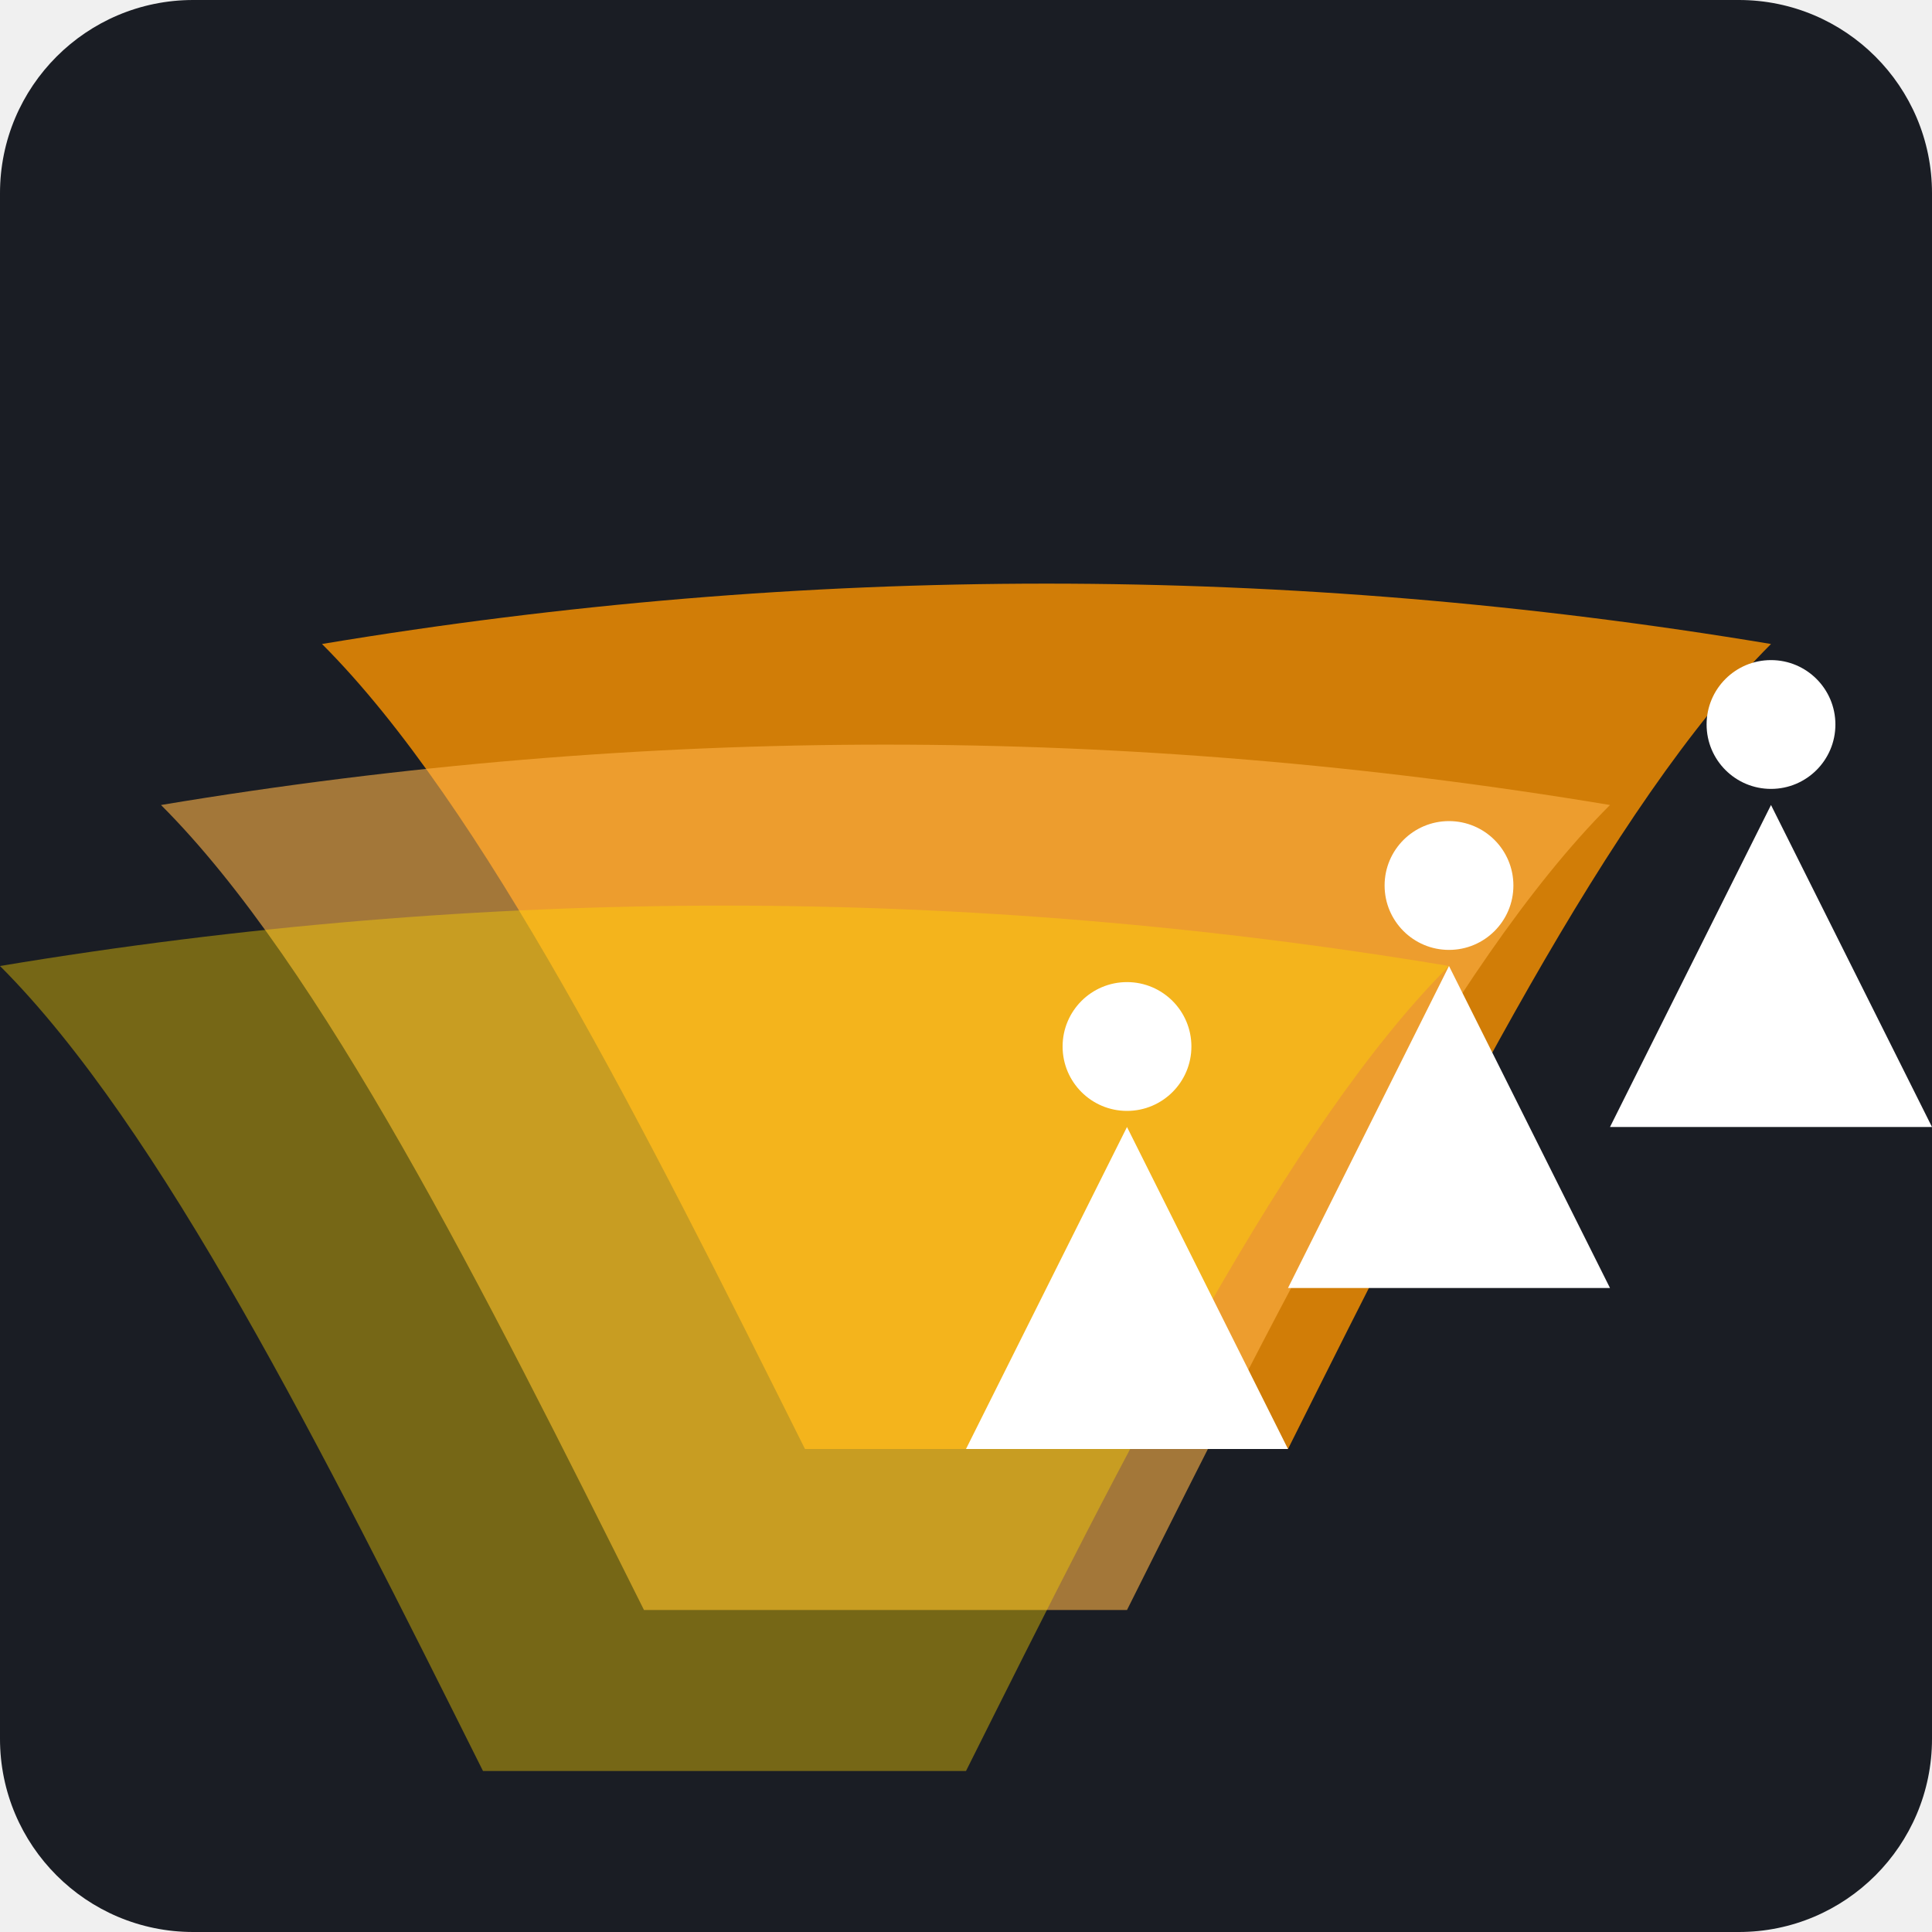
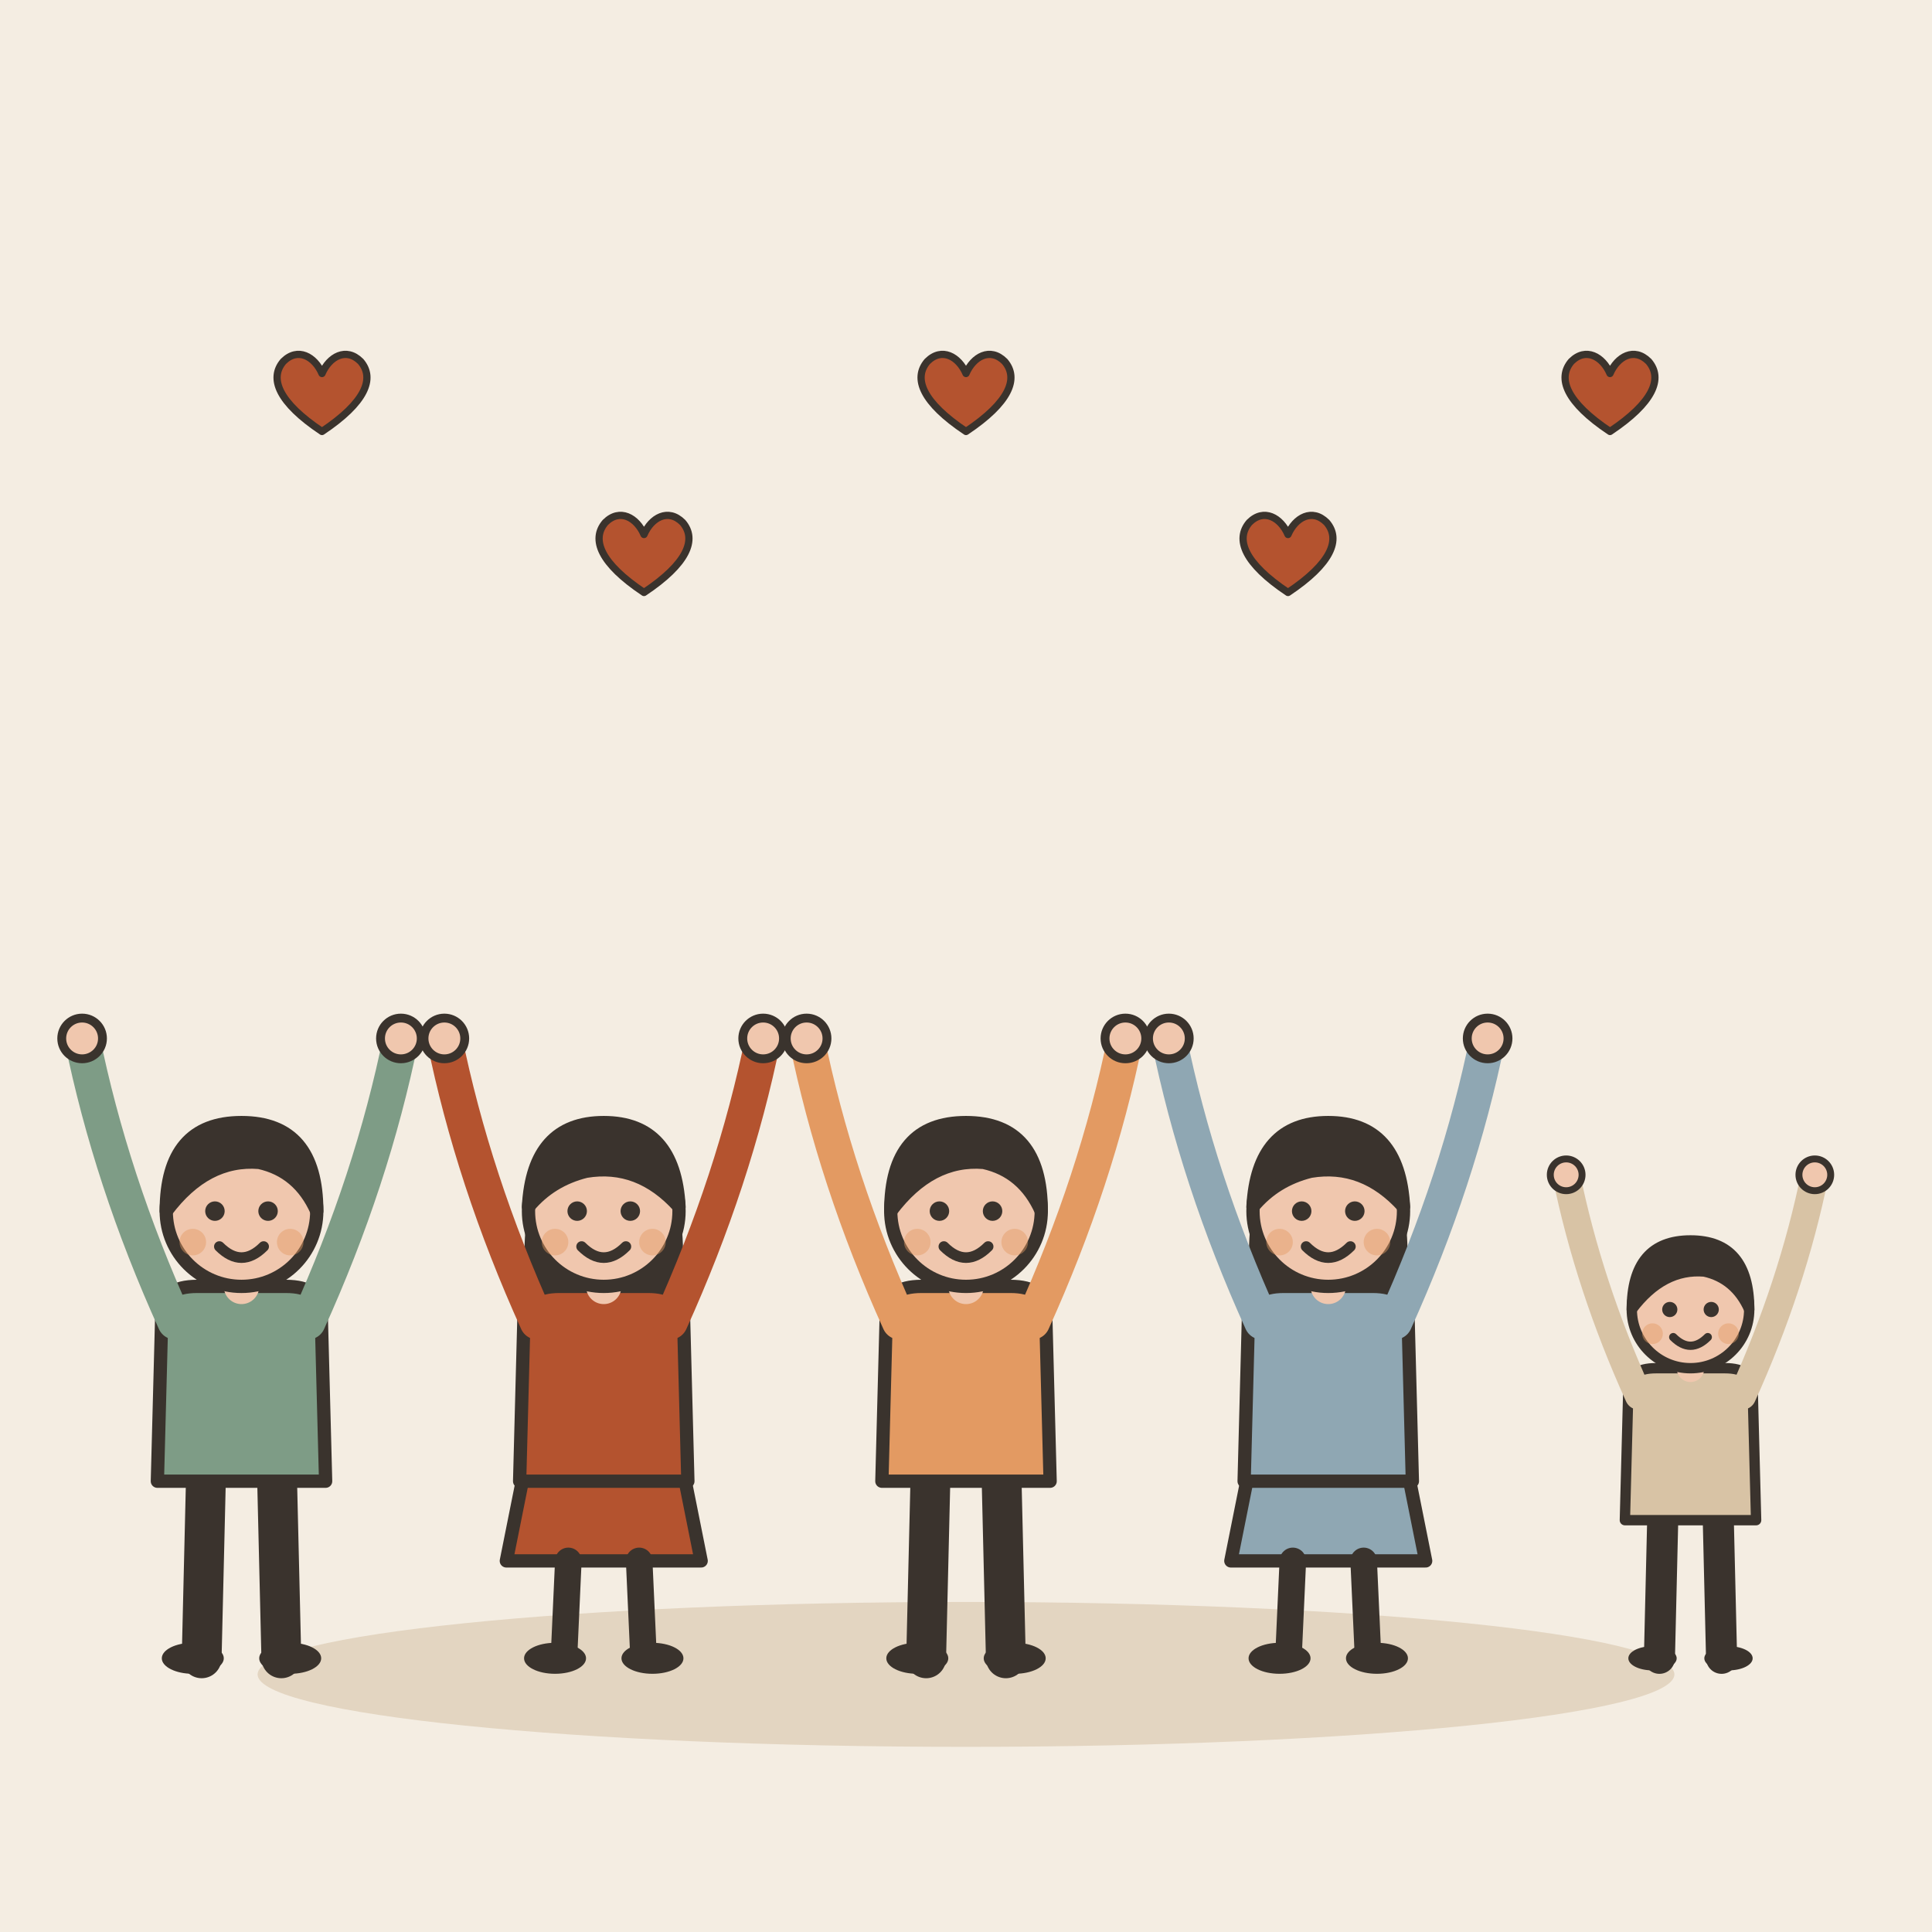
- <svg xmlns="http://www.w3.org/2000/svg" viewBox="0 0 240 240">
-   <rect width="240" height="240" rx="24" fill="#1A1D24" />
-   <g transform="translate(40, 60)">
-     <path d="M120 120 C 140 80, 160 40, 180 20 C 120 10, 60 10, 0 20 C 20 40, 40 80, 60 120 Z" fill="#FF9500" opacity="0.8" />
-     <path d="M100 140 C 120 100, 140 60, 160 40 C 100 30, 40 30, -20 40 C 0 60, 20 100, 40 140 Z" fill="#FFB347" opacity="0.6" />
-     <path d="M80 160 C 100 120, 120 80, 140 60 C 80 50, 20 50, -40 60 C -20 80, 0 120, 20 160 Z" fill="#FFD700" opacity="0.4" />
-     <g transform="translate(40, 80)">
-       <path d="M40 40 L60 0 L80 40 Z" fill="#FFFFFF" />
-       <circle cx="60" cy="-10" r="8" fill="#FFFFFF" />
-     </g>
-     <g transform="translate(80, 60)">
-       <path d="M40 40 L60 0 L80 40 Z" fill="#FFFFFF" />
-       <circle cx="60" cy="-10" r="8" fill="#FFFFFF" />
-     </g>
-     <g transform="translate(120, 40)">
-       <path d="M40 40 L60 0 L80 40 Z" fill="#FFFFFF" />
-       <circle cx="60" cy="-10" r="8" fill="#FFFFFF" />
-     </g>
+ <svg xmlns="http://www.w3.org/2000/svg" viewBox="0 0 240 240" data-style="editorial">
+   <rect width="240" height="240" fill="#F4EDE2" />
+   <ellipse cx="120" cy="208" rx="88" ry="9" fill="#E3D5C1" />
+   <g transform="translate(30 206) scale(0.55 0.55)">
+     <path d="M-8 -42L-9 0" stroke="#3A332D" stroke-width="9" stroke-linecap="round" fill="none" />
+     <path d="M8 -42L9 0" stroke="#3A332D" stroke-width="9" stroke-linecap="round" fill="none" />
+     <ellipse cx="-11" cy="0" rx="7" ry="3.5" fill="#3A332D" />
+     <ellipse cx="11" cy="0" rx="7" ry="3.5" fill="#3A332D" />
+     <path d="M-18 -78Q-18 -84 -10 -84L10 -84Q18 -84 18 -78L19 -40L-19 -40Z" fill="#7E9C86" stroke="#3A332D" stroke-width="3" stroke-linecap="round" stroke-linejoin="round" />
+     <path d="M-15 -76Q-29.5 -108 -36 -140" fill="none" stroke="#7E9C86" stroke-width="8" stroke-linecap="round" stroke-linejoin="round" />
+     <circle cx="-36" cy="-140" r="4.6" fill="#F0C7AE" stroke="#3A332D" stroke-linecap="round" stroke-linejoin="round" stroke-width="2" />
+     <path d="M15 -76Q29.5 -108 36 -140" fill="none" stroke="#7E9C86" stroke-width="8" stroke-linecap="round" stroke-linejoin="round" />
+     <circle cx="36" cy="-140" r="4.6" fill="#F0C7AE" stroke="#3A332D" stroke-linecap="round" stroke-linejoin="round" stroke-width="2" />
+     <path d="M0 -84L0 -88" stroke="#F0C7AE" stroke-width="8" stroke-linecap="round" fill="none" />
+     <circle cx="0" cy="-101" r="17" fill="#F0C7AE" stroke="#3A332D" stroke-width="3" stroke-linecap="round" stroke-linejoin="round" />
+     <path d="M-17 -101Q-17 -121 0 -121Q17 -121 17 -101Q13 -110 4 -112Q-8 -113 -17 -101Z" fill="#3A332D" stroke="#3A332D" stroke-width="3" stroke-linecap="round" stroke-linejoin="round" />
+     <circle cx="-6" cy="-101" r="2.2" fill="#3A332D" />
+     <circle cx="6" cy="-101" r="2.2" fill="#3A332D" />
+     <path d="M-5 -93Q0 -88 5 -93" fill="none" stroke="#3A332D" stroke-width="2.4" stroke-linecap="round" stroke-linejoin="round" />
+     <circle cx="-11" cy="-94" r="3" fill="#E39A62" opacity="0.45" />
+     <circle cx="11" cy="-94" r="3" fill="#E39A62" opacity="0.45" />
+   </g>
+   <g transform="translate(75 206) scale(0.55 0.55)">
+     <path d="M-18 -42L-22 -22L22 -22L18 -42Z" fill="#B4532F" stroke="#3A332D" stroke-width="3" stroke-linecap="round" stroke-linejoin="round" />
+     <path d="M-8 -22L-9 0" stroke="#3A332D" stroke-width="6" stroke-linecap="round" fill="none" />
+     <path d="M8 -22L9 0" stroke="#3A332D" stroke-width="6" stroke-linecap="round" fill="none" />
+     <ellipse cx="-11" cy="0" rx="7" ry="3.5" fill="#3A332D" />
+     <ellipse cx="11" cy="0" rx="7" ry="3.5" fill="#3A332D" />
+     <path d="M-17 -104Q-20 -78 -14 -70L-6 -78L6 -78L14 -70Q20 -78 17 -104Z" fill="#3A332D" />
+     <path d="M-18 -78Q-18 -84 -10 -84L10 -84Q18 -84 18 -78L19 -40L-19 -40Z" fill="#B4532F" stroke="#3A332D" stroke-width="3" stroke-linecap="round" stroke-linejoin="round" />
+     <path d="M-15 -76Q-29.5 -108 -36 -140" fill="none" stroke="#B4532F" stroke-width="8" stroke-linecap="round" stroke-linejoin="round" />
+     <circle cx="-36" cy="-140" r="4.6" fill="#F0C7AE" stroke="#3A332D" stroke-linecap="round" stroke-linejoin="round" stroke-width="2" />
+     <path d="M15 -76Q29.5 -108 36 -140" fill="none" stroke="#B4532F" stroke-width="8" stroke-linecap="round" stroke-linejoin="round" />
+     <circle cx="36" cy="-140" r="4.6" fill="#F0C7AE" stroke="#3A332D" stroke-linecap="round" stroke-linejoin="round" stroke-width="2" />
+     <path d="M0 -84L0 -88" stroke="#F0C7AE" stroke-width="8" stroke-linecap="round" fill="none" />
+     <circle cx="0" cy="-101" r="17" fill="#F0C7AE" stroke="#3A332D" stroke-width="3" stroke-linecap="round" stroke-linejoin="round" />
+     <path d="M-17 -102Q-16 -121 0 -121Q16 -121 17 -102Q8 -112 -4 -110Q-12 -108 -17 -102Z" fill="#3A332D" stroke="#3A332D" stroke-width="3" stroke-linecap="round" stroke-linejoin="round" />
+     <circle cx="-6" cy="-101" r="2.2" fill="#3A332D" />
+     <circle cx="6" cy="-101" r="2.2" fill="#3A332D" />
+     <path d="M-5 -93Q0 -88 5 -93" fill="none" stroke="#3A332D" stroke-width="2.4" stroke-linecap="round" stroke-linejoin="round" />
+     <circle cx="-11" cy="-94" r="3" fill="#E39A62" opacity="0.45" />
+     <circle cx="11" cy="-94" r="3" fill="#E39A62" opacity="0.45" />
+   </g>
+   <g transform="translate(120 206) scale(0.55 0.55)">
+     <path d="M-8 -42L-9 0" stroke="#3A332D" stroke-width="9" stroke-linecap="round" fill="none" />
+     <path d="M8 -42L9 0" stroke="#3A332D" stroke-width="9" stroke-linecap="round" fill="none" />
+     <ellipse cx="-11" cy="0" rx="7" ry="3.5" fill="#3A332D" />
+     <ellipse cx="11" cy="0" rx="7" ry="3.5" fill="#3A332D" />
+     <path d="M-18 -78Q-18 -84 -10 -84L10 -84Q18 -84 18 -78L19 -40L-19 -40Z" fill="#E39A62" stroke="#3A332D" stroke-width="3" stroke-linecap="round" stroke-linejoin="round" />
+     <path d="M-15 -76Q-29.5 -108 -36 -140" fill="none" stroke="#E39A62" stroke-width="8" stroke-linecap="round" stroke-linejoin="round" />
+     <circle cx="-36" cy="-140" r="4.6" fill="#F0C7AE" stroke="#3A332D" stroke-linecap="round" stroke-linejoin="round" stroke-width="2" />
+     <path d="M15 -76Q29.5 -108 36 -140" fill="none" stroke="#E39A62" stroke-width="8" stroke-linecap="round" stroke-linejoin="round" />
+     <circle cx="36" cy="-140" r="4.6" fill="#F0C7AE" stroke="#3A332D" stroke-linecap="round" stroke-linejoin="round" stroke-width="2" />
+     <path d="M0 -84L0 -88" stroke="#F0C7AE" stroke-width="8" stroke-linecap="round" fill="none" />
+     <circle cx="0" cy="-101" r="17" fill="#F0C7AE" stroke="#3A332D" stroke-width="3" stroke-linecap="round" stroke-linejoin="round" />
+     <path d="M-17 -101Q-17 -121 0 -121Q17 -121 17 -101Q13 -110 4 -112Q-8 -113 -17 -101Z" fill="#3A332D" stroke="#3A332D" stroke-width="3" stroke-linecap="round" stroke-linejoin="round" />
+     <circle cx="-6" cy="-101" r="2.2" fill="#3A332D" />
+     <circle cx="6" cy="-101" r="2.2" fill="#3A332D" />
+     <path d="M-5 -93Q0 -88 5 -93" fill="none" stroke="#3A332D" stroke-width="2.4" stroke-linecap="round" stroke-linejoin="round" />
+     <circle cx="-11" cy="-94" r="3" fill="#E39A62" opacity="0.45" />
+     <circle cx="11" cy="-94" r="3" fill="#E39A62" opacity="0.45" />
+   </g>
+   <g transform="translate(165 206) scale(0.55 0.55)">
+     <path d="M-18 -42L-22 -22L22 -22L18 -42Z" fill="#8FA7B3" stroke="#3A332D" stroke-width="3" stroke-linecap="round" stroke-linejoin="round" />
+     <path d="M-8 -22L-9 0" stroke="#3A332D" stroke-width="6" stroke-linecap="round" fill="none" />
+     <path d="M8 -22L9 0" stroke="#3A332D" stroke-width="6" stroke-linecap="round" fill="none" />
+     <ellipse cx="-11" cy="0" rx="7" ry="3.5" fill="#3A332D" />
+     <ellipse cx="11" cy="0" rx="7" ry="3.5" fill="#3A332D" />
+     <path d="M-17 -104Q-20 -78 -14 -70L-6 -78L6 -78L14 -70Q20 -78 17 -104Z" fill="#3A332D" />
+     <path d="M-18 -78Q-18 -84 -10 -84L10 -84Q18 -84 18 -78L19 -40L-19 -40Z" fill="#8FA7B3" stroke="#3A332D" stroke-width="3" stroke-linecap="round" stroke-linejoin="round" />
+     <path d="M-15 -76Q-29.5 -108 -36 -140" fill="none" stroke="#8FA7B3" stroke-width="8" stroke-linecap="round" stroke-linejoin="round" />
+     <circle cx="-36" cy="-140" r="4.6" fill="#F0C7AE" stroke="#3A332D" stroke-linecap="round" stroke-linejoin="round" stroke-width="2" />
+     <path d="M15 -76Q29.5 -108 36 -140" fill="none" stroke="#8FA7B3" stroke-width="8" stroke-linecap="round" stroke-linejoin="round" />
+     <circle cx="36" cy="-140" r="4.6" fill="#F0C7AE" stroke="#3A332D" stroke-linecap="round" stroke-linejoin="round" stroke-width="2" />
+     <path d="M0 -84L0 -88" stroke="#F0C7AE" stroke-width="8" stroke-linecap="round" fill="none" />
+     <circle cx="0" cy="-101" r="17" fill="#F0C7AE" stroke="#3A332D" stroke-width="3" stroke-linecap="round" stroke-linejoin="round" />
+     <path d="M-17 -102Q-16 -121 0 -121Q16 -121 17 -102Q8 -112 -4 -110Q-12 -108 -17 -102Z" fill="#3A332D" stroke="#3A332D" stroke-width="3" stroke-linecap="round" stroke-linejoin="round" />
+     <circle cx="-6" cy="-101" r="2.2" fill="#3A332D" />
+     <circle cx="6" cy="-101" r="2.2" fill="#3A332D" />
+     <path d="M-5 -93Q0 -88 5 -93" fill="none" stroke="#3A332D" stroke-width="2.4" stroke-linecap="round" stroke-linejoin="round" />
+     <circle cx="-11" cy="-94" r="3" fill="#E39A62" opacity="0.45" />
+     <circle cx="11" cy="-94" r="3" fill="#E39A62" opacity="0.45" />
+   </g>
+   <g transform="translate(210 206) scale(0.429 0.429)">
+     <path d="M-8 -42L-9 0" stroke="#3A332D" stroke-width="9" stroke-linecap="round" fill="none" />
+     <path d="M8 -42L9 0" stroke="#3A332D" stroke-width="9" stroke-linecap="round" fill="none" />
+     <ellipse cx="-11" cy="0" rx="7" ry="3.5" fill="#3A332D" />
+     <ellipse cx="11" cy="0" rx="7" ry="3.5" fill="#3A332D" />
+     <path d="M-18 -78Q-18 -84 -10 -84L10 -84Q18 -84 18 -78L19 -40L-19 -40Z" fill="#D8C3A5" stroke="#3A332D" stroke-width="3" stroke-linecap="round" stroke-linejoin="round" />
+     <path d="M-15 -76Q-29.5 -108 -36 -140" fill="none" stroke="#D8C3A5" stroke-width="8" stroke-linecap="round" stroke-linejoin="round" />
+     <circle cx="-36" cy="-140" r="4.6" fill="#F0C7AE" stroke="#3A332D" stroke-linecap="round" stroke-linejoin="round" stroke-width="2" />
+     <path d="M15 -76Q29.5 -108 36 -140" fill="none" stroke="#D8C3A5" stroke-width="8" stroke-linecap="round" stroke-linejoin="round" />
+     <circle cx="36" cy="-140" r="4.6" fill="#F0C7AE" stroke="#3A332D" stroke-linecap="round" stroke-linejoin="round" stroke-width="2" />
+     <path d="M0 -84L0 -88" stroke="#F0C7AE" stroke-width="8" stroke-linecap="round" fill="none" />
+     <circle cx="0" cy="-101" r="17" fill="#F0C7AE" stroke="#3A332D" stroke-width="3" stroke-linecap="round" stroke-linejoin="round" />
+     <path d="M-17 -101Q-17 -121 0 -121Q17 -121 17 -101Q13 -110 4 -112Q-8 -113 -17 -101Z" fill="#3A332D" stroke="#3A332D" stroke-width="3" stroke-linecap="round" stroke-linejoin="round" />
+     <circle cx="-6" cy="-101" r="2.2" fill="#3A332D" />
+     <circle cx="6" cy="-101" r="2.2" fill="#3A332D" />
+     <path d="M-5 -93Q0 -88 5 -93" fill="none" stroke="#3A332D" stroke-width="2.4" stroke-linecap="round" stroke-linejoin="round" />
+     <circle cx="-11" cy="-94" r="3" fill="#E39A62" opacity="0.45" />
+     <circle cx="11" cy="-94" r="3" fill="#E39A62" opacity="0.45" />
+   </g>
+   <g transform="translate(40 50) scale(0.3 0.3)">
+     <path d="M0 12C-18 0 -22 -10 -16 -17C-10 -23 -3 -19 0 -12C3 -19 10 -23 16 -17C22 -10 18 0 0 12Z" fill="#B4532F" stroke="#3A332D" stroke-width="3" stroke-linecap="round" stroke-linejoin="round" />
+   </g>
+   <g transform="translate(80 70) scale(0.3 0.3)">
+     <path d="M0 12C-18 0 -22 -10 -16 -17C-10 -23 -3 -19 0 -12C3 -19 10 -23 16 -17C22 -10 18 0 0 12Z" fill="#B4532F" stroke="#3A332D" stroke-width="3" stroke-linecap="round" stroke-linejoin="round" />
+   </g>
+   <g transform="translate(120 50) scale(0.3 0.3)">
+     <path d="M0 12C-18 0 -22 -10 -16 -17C-10 -23 -3 -19 0 -12C3 -19 10 -23 16 -17C22 -10 18 0 0 12Z" fill="#B4532F" stroke="#3A332D" stroke-width="3" stroke-linecap="round" stroke-linejoin="round" />
+   </g>
+   <g transform="translate(160 70) scale(0.3 0.3)">
+     <path d="M0 12C-18 0 -22 -10 -16 -17C-10 -23 -3 -19 0 -12C3 -19 10 -23 16 -17C22 -10 18 0 0 12Z" fill="#B4532F" stroke="#3A332D" stroke-width="3" stroke-linecap="round" stroke-linejoin="round" />
+   </g>
+   <g transform="translate(200 50) scale(0.3 0.3)">
+     <path d="M0 12C-18 0 -22 -10 -16 -17C-10 -23 -3 -19 0 -12C3 -19 10 -23 16 -17C22 -10 18 0 0 12Z" fill="#B4532F" stroke="#3A332D" stroke-width="3" stroke-linecap="round" stroke-linejoin="round" />
  </g>
</svg>
